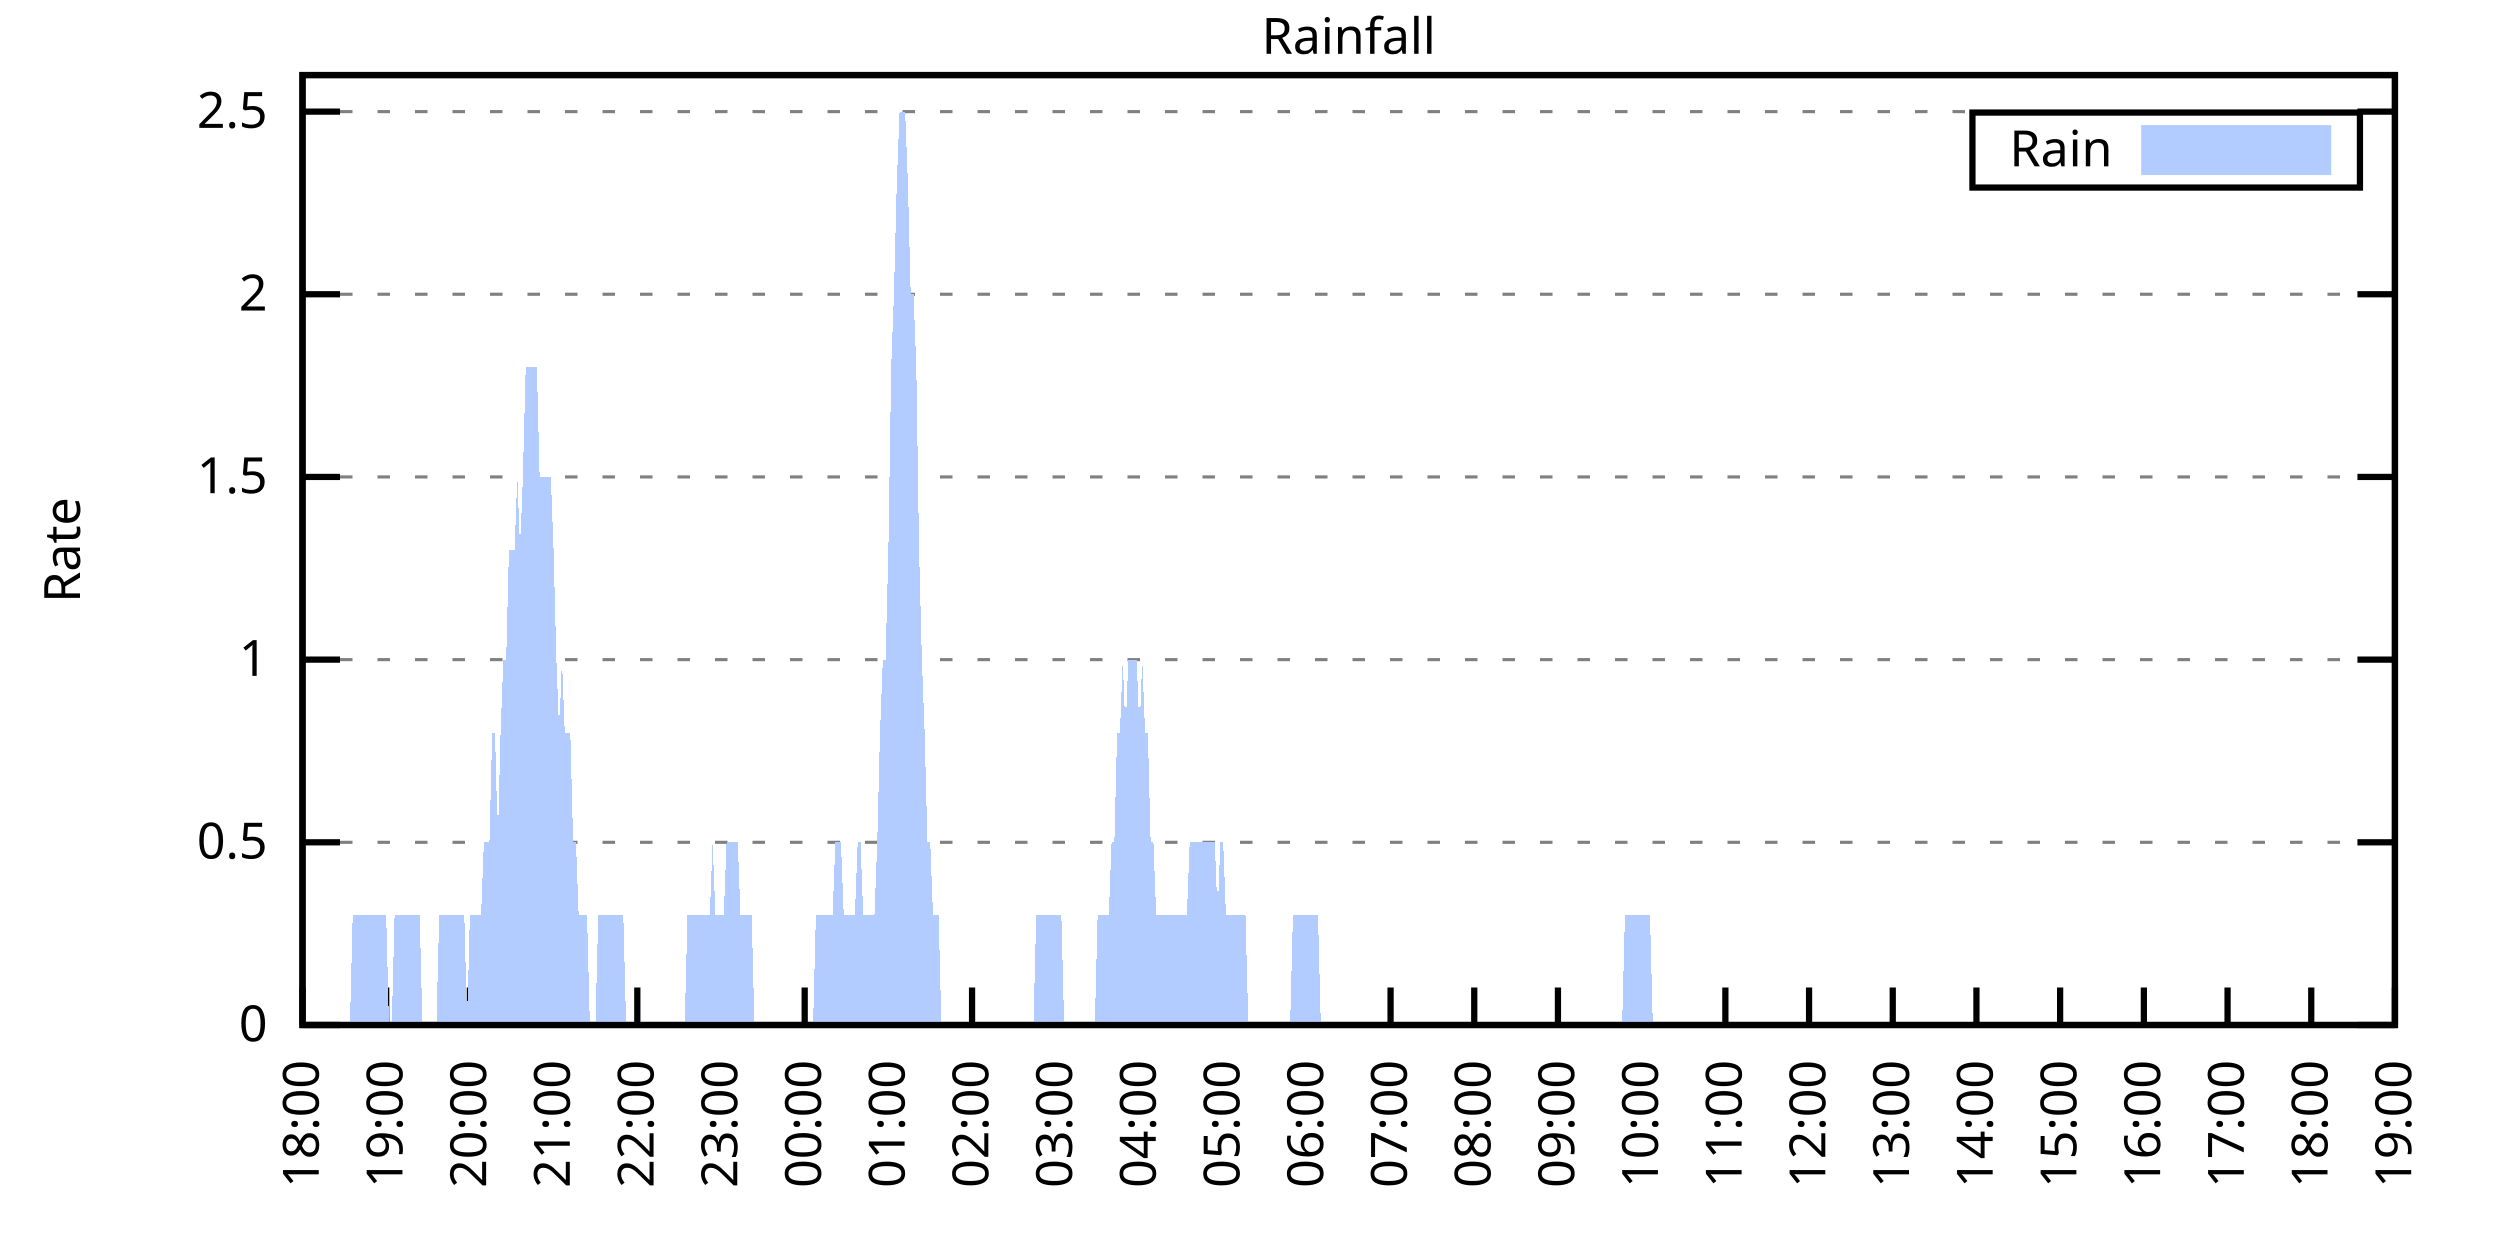
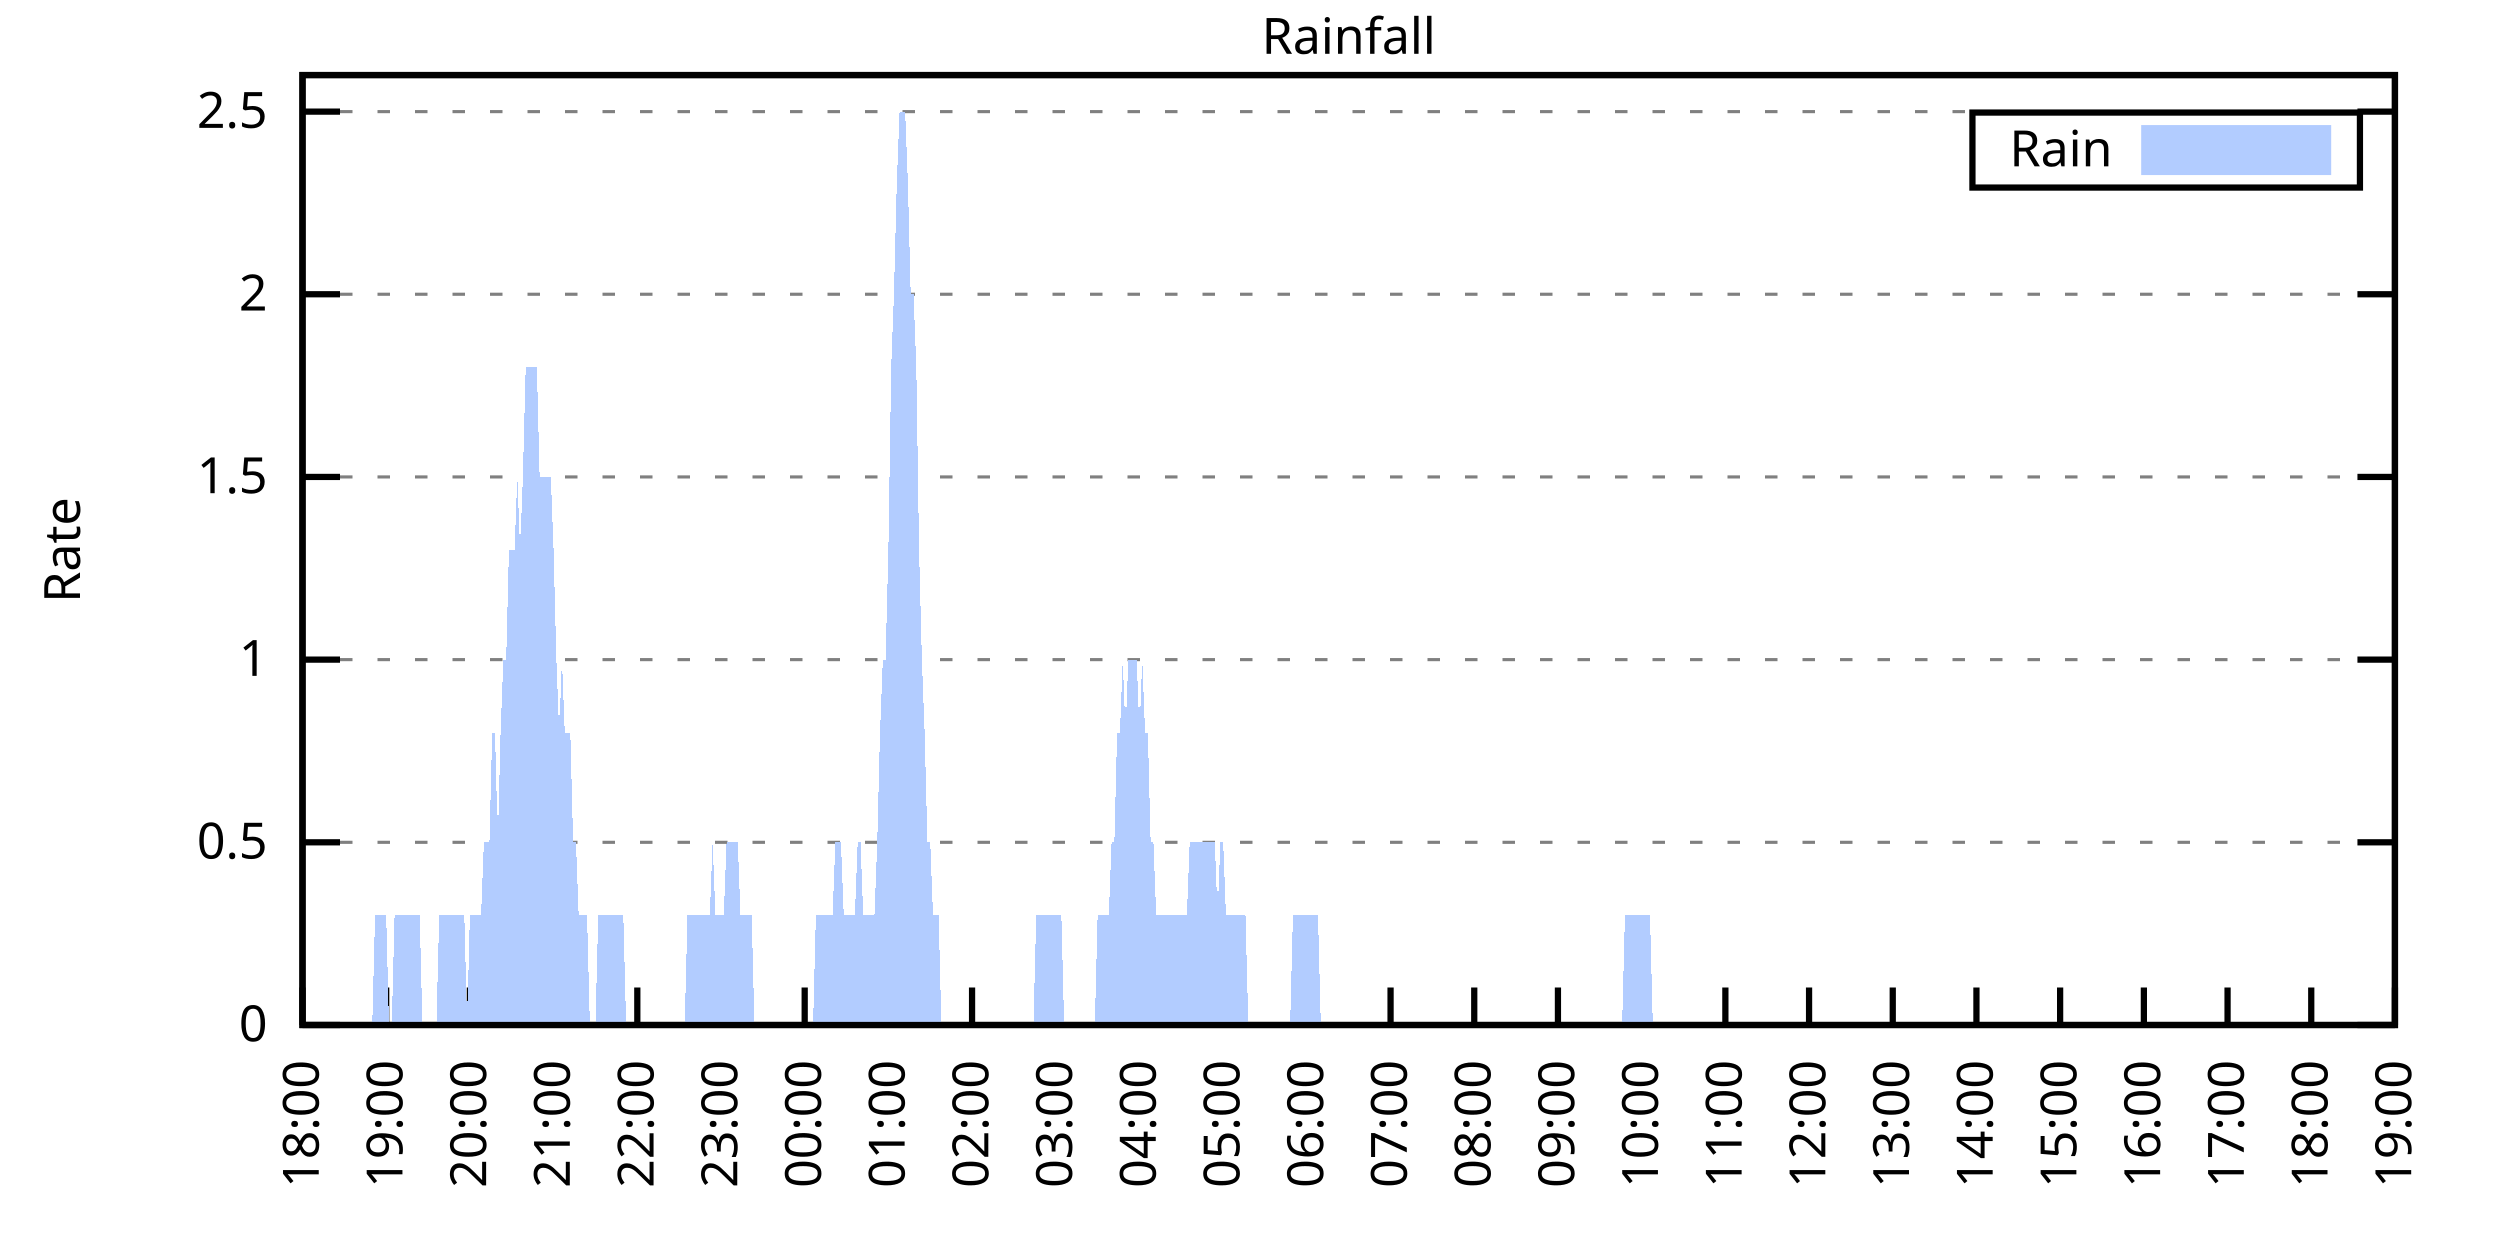
<svg xmlns="http://www.w3.org/2000/svg" xmlns:xlink="http://www.w3.org/1999/xlink" width="400" height="200" viewBox="0 0 400 200">
  <g id="gnuplot_canvas">
    <rect x="0" y="0" width="400" height="200" fill="none" />
    <defs>
      <circle id="gpDot" r="0.5" stroke-width="0.5" stroke="currentColor" />
      <path id="gpPt0" stroke-width="0.333" stroke="currentColor" d="M-1,0 h2 M0,-1 v2" />
      <path id="gpPt1" stroke-width="0.333" stroke="currentColor" d="M-1,-1 L1,1 M1,-1 L-1,1" />
      <path id="gpPt2" stroke-width="0.333" stroke="currentColor" d="M-1,0 L1,0 M0,-1 L0,1 M-1,-1 L1,1 M-1,1 L1,-1" />
      <rect id="gpPt3" stroke-width="0.333" stroke="currentColor" x="-1" y="-1" width="2" height="2" />
      <rect id="gpPt4" stroke-width="0.333" stroke="currentColor" fill="currentColor" x="-1" y="-1" width="2" height="2" />
      <circle id="gpPt5" stroke-width="0.333" stroke="currentColor" cx="0" cy="0" r="1" />
      <use xlink:href="#gpPt5" id="gpPt6" fill="currentColor" stroke="none" />
      <path id="gpPt7" stroke-width="0.333" stroke="currentColor" d="M0,-1.33 L-1.33,0.67 L1.33,0.67 z" />
      <use xlink:href="#gpPt7" id="gpPt8" fill="currentColor" stroke="none" />
      <use xlink:href="#gpPt7" id="gpPt9" stroke="currentColor" transform="rotate(180)" />
      <use xlink:href="#gpPt9" id="gpPt10" fill="currentColor" stroke="none" />
      <use xlink:href="#gpPt3" id="gpPt11" stroke="currentColor" transform="rotate(45)" />
      <use xlink:href="#gpPt11" id="gpPt12" fill="currentColor" stroke="none" />
      <path id="gpPt13" stroke-width="0.333" stroke="currentColor" d="M0,1.330 L1.265,0.411 L0.782,-1.067 L-0.782,-1.076 L-1.265,0.411 z" />
      <use xlink:href="#gpPt13" id="gpPt14" fill="currentColor" stroke="none" />
      <filter id="textbox" filterUnits="objectBoundingBox" x="0" y="0" height="1" width="1">
        <feFlood flood-color="white" flood-opacity="1" result="bgnd" />
        <feComposite in="SourceGraphic" in2="bgnd" operator="atop" />
      </filter>
      <filter id="greybox" filterUnits="objectBoundingBox" x="0" y="0" height="1" width="1">
        <feFlood flood-color="lightgrey" flood-opacity="1" result="grey" />
        <feComposite in="SourceGraphic" in2="grey" operator="atop" />
      </filter>
    </defs>
    <g fill="none" color="white" stroke="currentColor" stroke-width="1.00" stroke-linecap="butt" stroke-linejoin="miter">
</g>
    <g fill="none" color="black" stroke="currentColor" stroke-width="1.00" stroke-linecap="butt" stroke-linejoin="miter">
      <g stroke="none" shape-rendering="crispEdges">
        <polygon fill="rgb(255, 255, 255)" points="48.40,164.00 383.18,164.00 383.18,12.02 48.40,12.02 " />
      </g>
    </g>
    <g fill="none" color="black" stroke="currentColor" stroke-width="1.00" stroke-linecap="butt" stroke-linejoin="miter">
</g>
    <g fill="none" color="black" stroke="black" stroke-width="0.50" stroke-linecap="butt" stroke-linejoin="miter">
</g>
    <g fill="none" color="gray" stroke="currentColor" stroke-width="0.50" stroke-linecap="butt" stroke-linejoin="miter">
      <path stroke="gray" stroke-dasharray="2,4" class="gridline" d="M48.40,164.00 L383.19,164.00  " />
    </g>
    <g fill="none" color="gray" stroke="gray" stroke-width="1.00" stroke-linecap="butt" stroke-linejoin="miter">
</g>
    <g fill="none" color="black" stroke="currentColor" stroke-width="1.00" stroke-linecap="butt" stroke-linejoin="miter">
      <path stroke="black" d="M48.40,164.00 L54.40,164.00 M383.19,164.00 L377.19,164.00  " />
      <g transform="translate(42.80,166.60)" stroke="none" fill="black" font-family="Sans" font-size="8.00" text-anchor="end">
        <text>
          <tspan font-family="Sans"> 0</tspan>
        </text>
      </g>
    </g>
    <g fill="none" color="black" stroke="currentColor" stroke-width="1.00" stroke-linecap="butt" stroke-linejoin="miter">
</g>
    <g fill="none" color="black" stroke="black" stroke-width="0.50" stroke-linecap="butt" stroke-linejoin="miter">
</g>
    <g fill="none" color="gray" stroke="currentColor" stroke-width="0.50" stroke-linecap="butt" stroke-linejoin="miter">
      <path stroke="gray" stroke-dasharray="2,4" class="gridline" d="M48.40,134.77 L383.19,134.77  " />
    </g>
    <g fill="none" color="gray" stroke="gray" stroke-width="1.00" stroke-linecap="butt" stroke-linejoin="miter">
</g>
    <g fill="none" color="black" stroke="currentColor" stroke-width="1.00" stroke-linecap="butt" stroke-linejoin="miter">
      <path stroke="black" d="M48.40,134.77 L54.40,134.77 M383.19,134.77 L377.19,134.77  " />
      <g transform="translate(42.80,137.37)" stroke="none" fill="black" font-family="Sans" font-size="8.00" text-anchor="end">
        <text>
          <tspan font-family="Sans"> 0.5</tspan>
        </text>
      </g>
    </g>
    <g fill="none" color="black" stroke="currentColor" stroke-width="1.00" stroke-linecap="butt" stroke-linejoin="miter">
</g>
    <g fill="none" color="black" stroke="black" stroke-width="0.50" stroke-linecap="butt" stroke-linejoin="miter">
</g>
    <g fill="none" color="gray" stroke="currentColor" stroke-width="0.50" stroke-linecap="butt" stroke-linejoin="miter">
      <path stroke="gray" stroke-dasharray="2,4" class="gridline" d="M48.40,105.54 L383.19,105.54  " />
    </g>
    <g fill="none" color="gray" stroke="gray" stroke-width="1.00" stroke-linecap="butt" stroke-linejoin="miter">
</g>
    <g fill="none" color="black" stroke="currentColor" stroke-width="1.00" stroke-linecap="butt" stroke-linejoin="miter">
      <path stroke="black" d="M48.40,105.54 L54.40,105.54 M383.19,105.54 L377.19,105.54  " />
      <g transform="translate(42.80,108.14)" stroke="none" fill="black" font-family="Sans" font-size="8.00" text-anchor="end">
        <text>
          <tspan font-family="Sans"> 1</tspan>
        </text>
      </g>
    </g>
    <g fill="none" color="black" stroke="currentColor" stroke-width="1.00" stroke-linecap="butt" stroke-linejoin="miter">
</g>
    <g fill="none" color="black" stroke="black" stroke-width="0.50" stroke-linecap="butt" stroke-linejoin="miter">
</g>
    <g fill="none" color="gray" stroke="currentColor" stroke-width="0.50" stroke-linecap="butt" stroke-linejoin="miter">
      <path stroke="gray" stroke-dasharray="2,4" class="gridline" d="M48.40,76.31 L383.19,76.31  " />
    </g>
    <g fill="none" color="gray" stroke="gray" stroke-width="1.00" stroke-linecap="butt" stroke-linejoin="miter">
</g>
    <g fill="none" color="black" stroke="currentColor" stroke-width="1.00" stroke-linecap="butt" stroke-linejoin="miter">
      <path stroke="black" d="M48.40,76.31 L54.40,76.31 M383.19,76.31 L377.19,76.31  " />
      <g transform="translate(42.80,78.91)" stroke="none" fill="black" font-family="Sans" font-size="8.00" text-anchor="end">
        <text>
          <tspan font-family="Sans"> 1.5</tspan>
        </text>
      </g>
    </g>
    <g fill="none" color="black" stroke="currentColor" stroke-width="1.00" stroke-linecap="butt" stroke-linejoin="miter">
</g>
    <g fill="none" color="black" stroke="black" stroke-width="0.50" stroke-linecap="butt" stroke-linejoin="miter">
</g>
    <g fill="none" color="gray" stroke="currentColor" stroke-width="0.50" stroke-linecap="butt" stroke-linejoin="miter">
      <path stroke="gray" stroke-dasharray="2,4" class="gridline" d="M48.40,47.08 L383.19,47.08  " />
    </g>
    <g fill="none" color="gray" stroke="gray" stroke-width="1.00" stroke-linecap="butt" stroke-linejoin="miter">
</g>
    <g fill="none" color="black" stroke="currentColor" stroke-width="1.00" stroke-linecap="butt" stroke-linejoin="miter">
      <path stroke="black" d="M48.40,47.08 L54.40,47.08 M383.19,47.08 L377.19,47.08  " />
      <g transform="translate(42.80,49.68)" stroke="none" fill="black" font-family="Sans" font-size="8.00" text-anchor="end">
        <text>
          <tspan font-family="Sans"> 2</tspan>
        </text>
      </g>
    </g>
    <g fill="none" color="black" stroke="currentColor" stroke-width="1.00" stroke-linecap="butt" stroke-linejoin="miter">
</g>
    <g fill="none" color="black" stroke="black" stroke-width="0.50" stroke-linecap="butt" stroke-linejoin="miter">
</g>
    <g fill="none" color="gray" stroke="currentColor" stroke-width="0.50" stroke-linecap="butt" stroke-linejoin="miter">
      <path stroke="gray" stroke-dasharray="2,4" class="gridline" d="M48.40,17.86 L383.19,17.86  " />
    </g>
    <g fill="none" color="gray" stroke="gray" stroke-width="1.00" stroke-linecap="butt" stroke-linejoin="miter">
</g>
    <g fill="none" color="black" stroke="currentColor" stroke-width="1.00" stroke-linecap="butt" stroke-linejoin="miter">
      <path stroke="black" d="M48.40,17.86 L54.40,17.86 M383.19,17.86 L377.19,17.86  " />
      <g transform="translate(42.80,20.46)" stroke="none" fill="black" font-family="Sans" font-size="8.00" text-anchor="end">
        <text>
          <tspan font-family="Sans"> 2.5</tspan>
        </text>
      </g>
    </g>
    <g fill="none" color="black" stroke="currentColor" stroke-width="1.00" stroke-linecap="butt" stroke-linejoin="miter">
      <path stroke="black" d="M48.40,164.00 L48.40,158.00  " />
      <g transform="translate(51.00,169.60) rotate(270.00)" stroke="none" fill="black" font-family="Sans" font-size="8.00" text-anchor="end">
        <text>
          <tspan font-family="Sans">18:00</tspan>
        </text>
      </g>
    </g>
    <g fill="none" color="black" stroke="currentColor" stroke-width="1.00" stroke-linecap="butt" stroke-linejoin="miter">
      <path stroke="black" d="M61.79,164.00 L61.79,158.00  " />
      <g transform="translate(64.39,169.60) rotate(270.00)" stroke="none" fill="black" font-family="Sans" font-size="8.00" text-anchor="end">
        <text>
          <tspan font-family="Sans">19:00</tspan>
        </text>
      </g>
    </g>
    <g fill="none" color="black" stroke="currentColor" stroke-width="1.00" stroke-linecap="butt" stroke-linejoin="miter">
      <path stroke="black" d="M75.18,164.00 L75.18,158.00  " />
      <g transform="translate(77.78,169.60) rotate(270.00)" stroke="none" fill="black" font-family="Sans" font-size="8.00" text-anchor="end">
        <text>
          <tspan font-family="Sans">20:00</tspan>
        </text>
      </g>
    </g>
    <g fill="none" color="black" stroke="currentColor" stroke-width="1.00" stroke-linecap="butt" stroke-linejoin="miter">
      <path stroke="black" d="M88.57,164.00 L88.57,158.00  " />
      <g transform="translate(91.17,169.60) rotate(270.00)" stroke="none" fill="black" font-family="Sans" font-size="8.00" text-anchor="end">
        <text>
          <tspan font-family="Sans">21:00</tspan>
        </text>
      </g>
    </g>
    <g fill="none" color="black" stroke="currentColor" stroke-width="1.00" stroke-linecap="butt" stroke-linejoin="miter">
      <path stroke="black" d="M101.97,164.00 L101.97,158.00  " />
      <g transform="translate(104.57,169.60) rotate(270.00)" stroke="none" fill="black" font-family="Sans" font-size="8.00" text-anchor="end">
        <text>
          <tspan font-family="Sans">22:00</tspan>
        </text>
      </g>
    </g>
    <g fill="none" color="black" stroke="currentColor" stroke-width="1.00" stroke-linecap="butt" stroke-linejoin="miter">
      <path stroke="black" d="M115.36,164.00 L115.36,158.00  " />
      <g transform="translate(117.96,169.60) rotate(270.00)" stroke="none" fill="black" font-family="Sans" font-size="8.00" text-anchor="end">
        <text>
          <tspan font-family="Sans">23:00</tspan>
        </text>
      </g>
    </g>
    <g fill="none" color="black" stroke="currentColor" stroke-width="1.00" stroke-linecap="butt" stroke-linejoin="miter">
      <path stroke="black" d="M128.75,164.00 L128.75,158.00  " />
      <g transform="translate(131.35,169.60) rotate(270.00)" stroke="none" fill="black" font-family="Sans" font-size="8.00" text-anchor="end">
        <text>
          <tspan font-family="Sans">00:00</tspan>
        </text>
      </g>
    </g>
    <g fill="none" color="black" stroke="currentColor" stroke-width="1.00" stroke-linecap="butt" stroke-linejoin="miter">
      <path stroke="black" d="M142.14,164.00 L142.14,158.00  " />
      <g transform="translate(144.74,169.60) rotate(270.00)" stroke="none" fill="black" font-family="Sans" font-size="8.00" text-anchor="end">
        <text>
          <tspan font-family="Sans">01:00</tspan>
        </text>
      </g>
    </g>
    <g fill="none" color="black" stroke="currentColor" stroke-width="1.00" stroke-linecap="butt" stroke-linejoin="miter">
      <path stroke="black" d="M155.53,164.00 L155.53,158.00  " />
      <g transform="translate(158.13,169.60) rotate(270.00)" stroke="none" fill="black" font-family="Sans" font-size="8.00" text-anchor="end">
        <text>
          <tspan font-family="Sans">02:00</tspan>
        </text>
      </g>
    </g>
    <g fill="none" color="black" stroke="currentColor" stroke-width="1.00" stroke-linecap="butt" stroke-linejoin="miter">
      <path stroke="black" d="M168.92,164.00 L168.92,158.00  " />
      <g transform="translate(171.52,169.60) rotate(270.00)" stroke="none" fill="black" font-family="Sans" font-size="8.00" text-anchor="end">
        <text>
          <tspan font-family="Sans">03:00</tspan>
        </text>
      </g>
    </g>
    <g fill="none" color="black" stroke="currentColor" stroke-width="1.00" stroke-linecap="butt" stroke-linejoin="miter">
      <path stroke="black" d="M182.32,164.00 L182.32,158.00  " />
      <g transform="translate(184.92,169.60) rotate(270.00)" stroke="none" fill="black" font-family="Sans" font-size="8.00" text-anchor="end">
        <text>
          <tspan font-family="Sans">04:00</tspan>
        </text>
      </g>
    </g>
    <g fill="none" color="black" stroke="currentColor" stroke-width="1.00" stroke-linecap="butt" stroke-linejoin="miter">
      <path stroke="black" d="M195.71,164.00 L195.71,158.00  " />
      <g transform="translate(198.31,169.60) rotate(270.00)" stroke="none" fill="black" font-family="Sans" font-size="8.00" text-anchor="end">
        <text>
          <tspan font-family="Sans">05:00</tspan>
        </text>
      </g>
    </g>
    <g fill="none" color="black" stroke="currentColor" stroke-width="1.00" stroke-linecap="butt" stroke-linejoin="miter">
      <path stroke="black" d="M209.10,164.00 L209.10,158.00  " />
      <g transform="translate(211.70,169.60) rotate(270.00)" stroke="none" fill="black" font-family="Sans" font-size="8.00" text-anchor="end">
        <text>
          <tspan font-family="Sans">06:00</tspan>
        </text>
      </g>
    </g>
    <g fill="none" color="black" stroke="currentColor" stroke-width="1.00" stroke-linecap="butt" stroke-linejoin="miter">
      <path stroke="black" d="M222.49,164.00 L222.49,158.00  " />
      <g transform="translate(225.09,169.60) rotate(270.00)" stroke="none" fill="black" font-family="Sans" font-size="8.00" text-anchor="end">
        <text>
          <tspan font-family="Sans">07:00</tspan>
        </text>
      </g>
    </g>
    <g fill="none" color="black" stroke="currentColor" stroke-width="1.00" stroke-linecap="butt" stroke-linejoin="miter">
      <path stroke="black" d="M235.88,164.00 L235.88,158.00  " />
      <g transform="translate(238.48,169.60) rotate(270.00)" stroke="none" fill="black" font-family="Sans" font-size="8.00" text-anchor="end">
        <text>
          <tspan font-family="Sans">08:00</tspan>
        </text>
      </g>
    </g>
    <g fill="none" color="black" stroke="currentColor" stroke-width="1.00" stroke-linecap="butt" stroke-linejoin="miter">
      <path stroke="black" d="M249.27,164.00 L249.27,158.00  " />
      <g transform="translate(251.87,169.60) rotate(270.00)" stroke="none" fill="black" font-family="Sans" font-size="8.00" text-anchor="end">
        <text>
          <tspan font-family="Sans">09:00</tspan>
        </text>
      </g>
    </g>
    <g fill="none" color="black" stroke="currentColor" stroke-width="1.00" stroke-linecap="butt" stroke-linejoin="miter">
      <path stroke="black" d="M262.67,164.00 L262.67,158.00  " />
      <g transform="translate(265.27,169.60) rotate(270.00)" stroke="none" fill="black" font-family="Sans" font-size="8.00" text-anchor="end">
        <text>
          <tspan font-family="Sans">10:00</tspan>
        </text>
      </g>
    </g>
    <g fill="none" color="black" stroke="currentColor" stroke-width="1.00" stroke-linecap="butt" stroke-linejoin="miter">
      <path stroke="black" d="M276.06,164.00 L276.06,158.00  " />
      <g transform="translate(278.66,169.60) rotate(270.00)" stroke="none" fill="black" font-family="Sans" font-size="8.00" text-anchor="end">
        <text>
          <tspan font-family="Sans">11:00</tspan>
        </text>
      </g>
    </g>
    <g fill="none" color="black" stroke="currentColor" stroke-width="1.00" stroke-linecap="butt" stroke-linejoin="miter">
      <path stroke="black" d="M289.45,164.00 L289.45,158.00  " />
      <g transform="translate(292.05,169.60) rotate(270.00)" stroke="none" fill="black" font-family="Sans" font-size="8.00" text-anchor="end">
        <text>
          <tspan font-family="Sans">12:00</tspan>
        </text>
      </g>
    </g>
    <g fill="none" color="black" stroke="currentColor" stroke-width="1.00" stroke-linecap="butt" stroke-linejoin="miter">
      <path stroke="black" d="M302.84,164.00 L302.84,158.00  " />
      <g transform="translate(305.44,169.60) rotate(270.00)" stroke="none" fill="black" font-family="Sans" font-size="8.00" text-anchor="end">
        <text>
          <tspan font-family="Sans">13:00</tspan>
        </text>
      </g>
    </g>
    <g fill="none" color="black" stroke="currentColor" stroke-width="1.00" stroke-linecap="butt" stroke-linejoin="miter">
      <path stroke="black" d="M316.23,164.00 L316.23,158.00  " />
      <g transform="translate(318.83,169.60) rotate(270.00)" stroke="none" fill="black" font-family="Sans" font-size="8.00" text-anchor="end">
        <text>
          <tspan font-family="Sans">14:00</tspan>
        </text>
      </g>
    </g>
    <g fill="none" color="black" stroke="currentColor" stroke-width="1.00" stroke-linecap="butt" stroke-linejoin="miter">
      <path stroke="black" d="M329.62,164.00 L329.62,158.00  " />
      <g transform="translate(332.22,169.60) rotate(270.00)" stroke="none" fill="black" font-family="Sans" font-size="8.00" text-anchor="end">
        <text>
          <tspan font-family="Sans">15:00</tspan>
        </text>
      </g>
    </g>
    <g fill="none" color="black" stroke="currentColor" stroke-width="1.00" stroke-linecap="butt" stroke-linejoin="miter">
      <path stroke="black" d="M343.02,164.00 L343.02,158.00  " />
      <g transform="translate(345.62,169.60) rotate(270.00)" stroke="none" fill="black" font-family="Sans" font-size="8.00" text-anchor="end">
        <text>
          <tspan font-family="Sans">16:00</tspan>
        </text>
      </g>
    </g>
    <g fill="none" color="black" stroke="currentColor" stroke-width="1.00" stroke-linecap="butt" stroke-linejoin="miter">
      <path stroke="black" d="M356.41,164.00 L356.41,158.00  " />
      <g transform="translate(359.01,169.60) rotate(270.00)" stroke="none" fill="black" font-family="Sans" font-size="8.00" text-anchor="end">
        <text>
          <tspan font-family="Sans">17:00</tspan>
        </text>
      </g>
    </g>
    <g fill="none" color="black" stroke="currentColor" stroke-width="1.00" stroke-linecap="butt" stroke-linejoin="miter">
      <path stroke="black" d="M369.80,164.00 L369.80,158.00  " />
      <g transform="translate(372.40,169.60) rotate(270.00)" stroke="none" fill="black" font-family="Sans" font-size="8.00" text-anchor="end">
        <text>
          <tspan font-family="Sans">18:00</tspan>
        </text>
      </g>
    </g>
    <g fill="none" color="black" stroke="currentColor" stroke-width="1.00" stroke-linecap="butt" stroke-linejoin="miter">
      <path stroke="black" d="M383.19,164.00 L383.19,158.00  " />
      <g transform="translate(385.79,169.60) rotate(270.00)" stroke="none" fill="black" font-family="Sans" font-size="8.00" text-anchor="end">
        <text>
          <tspan font-family="Sans">19:00</tspan>
        </text>
      </g>
    </g>
    <g fill="none" color="black" stroke="currentColor" stroke-width="1.00" stroke-linecap="butt" stroke-linejoin="miter">
</g>
    <g fill="none" color="black" stroke="currentColor" stroke-width="1.00" stroke-linecap="butt" stroke-linejoin="miter">
      <path stroke="black" d="M48.40,12.01 L48.40,164.00 L383.19,164.00 L383.19,12.01 L48.40,12.01 Z  " />
    </g>
    <g fill="none" color="black" stroke="currentColor" stroke-width="1.00" stroke-linecap="butt" stroke-linejoin="miter">
</g>
    <g fill="none" color="black" stroke="currentColor" stroke-width="1.00" stroke-linecap="butt" stroke-linejoin="miter">
      <path stroke="black" d="M315.59,30.01 L315.59,18.01 L377.59,18.01 L377.59,30.01 L315.59,30.01 Z  " />
    </g>
    <g id="Rainfall_plot_1">
      <g fill="none" color="white" stroke="black" stroke-width="2.00" stroke-linecap="butt" stroke-linejoin="miter">
</g>
      <g fill="none" color="black" stroke="currentColor" stroke-width="2.00" stroke-linecap="butt" stroke-linejoin="miter">
        <g transform="translate(337.99,26.61)" stroke="none" fill="black" font-family="Sans" font-size="8.00" text-anchor="end">
          <text>
            <tspan font-family="Sans">Rain</tspan>
          </text>
        </g>
      </g>
      <g fill="none" color="black" stroke="currentColor" stroke-width="2.00" stroke-linecap="butt" stroke-linejoin="miter">
        <g stroke="none" shape-rendering="crispEdges">
          <polygon fill="rgb(178, 204, 255)" points="343.59,27.01 371.99,27.01 371.99,21.01 343.59,21.01 " />
        </g>
        <path stroke="rgb(178, 204, 255)" d="M343.59,27.01 L371.99,27.01 L371.99,21.01 L343.59,21.01 L343.59,27.01 Z  " />
      </g>
      <g fill="none" color="black" stroke="currentColor" stroke-width="2.00" stroke-linecap="butt" stroke-linejoin="miter">
        <g stroke="none" shape-rendering="crispEdges">
-           <polygon fill="rgb(178, 204, 255)" points="51.97,164.00 52.42,164.00 52.86,164.00 53.31,164.00 53.76,164.00 54.20,164.00 54.65,164.00 55.10,164.00 55.54,164.00 55.99,164.00 56.43,146.46 56.88,146.46 57.33,146.46 57.77,146.46 58.22,146.46 58.67,146.46 59.11,146.46 59.56,146.46 60.01,146.46 60.45,146.46 60.90,146.46 61.35,146.46 61.79,146.46 62.24,164.00 62.68,164.00 63.13,146.46 63.58,146.46 64.02,146.46 64.47,146.46 64.92,146.46 65.36,146.46 65.81,146.46 66.26,146.46 66.70,146.46 67.15,146.46 67.59,164.00 68.04,164.00 68.49,164.00 68.93,164.00 69.38,164.00 69.83,164.00 70.27,146.46 70.72,146.46 71.17,146.46 71.61,146.46 72.06,146.46 72.50,146.46 72.95,146.46 73.40,146.46 73.84,146.46 74.29,146.46 74.74,164.00 75.18,146.46 75.63,146.46 76.08,146.46 76.52,146.46 76.97,146.46 77.42,134.77 77.86,134.77 78.31,134.77 78.75,117.23 79.20,117.23 79.65,134.77 80.09,117.23 80.54,105.54 80.99,105.54 81.43,88.00 81.88,88.00 82.33,88.00 82.77,76.31 83.22,88.00 83.66,76.31 84.11,58.78 84.56,58.78 85.00,58.78 85.45,58.78 85.90,58.78 86.34,76.31 86.79,76.31 87.24,76.31 87.68,76.31 88.13,76.31 88.57,88.00 89.02,105.54 89.47,117.23 89.91,105.54 90.36,117.23 90.81,117.23 91.25,117.23 91.70,134.77 92.15,134.77 92.59,146.46 93.04,146.46 93.49,146.46 93.93,146.46 94.38,164.00 94.82,164.00 95.27,164.00 95.72,146.46 96.16,146.46 96.61,146.46 97.06,146.46 97.50,146.46 97.95,146.46 98.40,146.46 98.84,146.46 99.29,146.46 99.73,146.46 100.18,164.00 100.63,164.00 101.07,164.00 101.52,164.00 101.97,164.00 102.41,164.00 102.86,164.00 103.31,164.00 103.75,164.00 104.20,164.00 104.64,164.00 105.09,164.00 105.54,164.00 105.98,164.00 106.43,164.00 106.88,164.00 107.32,164.00 107.77,164.00 108.22,164.00 108.66,164.00 109.11,164.00 109.55,164.00 110.00,146.46 110.45,146.46 110.89,146.46 111.34,146.46 111.79,146.46 112.23,146.46 112.68,146.46 113.13,146.46 113.57,146.46 114.02,134.77 114.47,146.46 114.91,146.46 115.36,146.46 115.80,146.46 116.25,134.77 116.70,134.77 117.14,134.77 117.59,134.77 118.04,134.77 118.48,146.46 118.93,146.46 119.38,146.46 119.82,146.46 120.27,146.46 120.71,164.00 121.16,164.00 121.61,164.00 122.05,164.00 122.50,164.00 122.95,164.00 123.39,164.00 123.84,164.00 124.29,164.00 124.73,164.00 125.18,164.00 125.62,164.00 126.07,164.00 126.52,164.00 126.96,164.00 127.41,164.00 127.86,164.00 128.30,164.00 128.75,164.00 129.20,164.00 129.64,164.00 130.09,164.00 130.54,146.46 130.98,146.46 131.43,146.46 131.87,146.46 132.32,146.46 132.77,146.46 133.21,146.46 133.66,134.77 134.11,134.77 134.55,134.77 135.00,146.46 135.45,146.46 135.89,146.46 136.34,146.46 136.78,146.46 137.23,134.77 137.68,134.77 138.12,146.46 138.57,146.46 139.02,146.46 139.46,146.46 139.91,146.46 140.36,134.77 140.80,117.23 141.25,105.54 141.69,105.54 142.14,88.00 142.59,58.78 143.03,47.08 143.48,29.55 143.93,17.86 144.37,17.86 144.82,17.86 145.27,29.55 145.71,47.08 146.16,47.08 146.61,58.78 147.05,88.00 147.50,105.54 147.94,117.23 148.39,134.77 148.84,134.77 149.28,146.46 149.73,146.46 150.18,146.46 150.62,164.00 151.07,164.00 151.52,164.00 151.96,164.00 152.41,164.00 152.85,164.00 153.30,164.00 153.75,164.00 154.19,164.00 154.64,164.00 155.09,164.00 155.53,164.00 155.98,164.00 156.43,164.00 156.87,164.00 157.32,164.00 157.76,164.00 158.21,164.00 158.66,164.00 159.10,164.00 159.55,164.00 160.00,164.00 160.44,164.00 160.89,164.00 161.34,164.00 161.78,164.00 162.23,164.00 162.67,164.00 163.12,164.00 163.57,164.00 164.01,164.00 164.46,164.00 164.91,164.00 165.35,164.00 165.80,146.46 166.25,146.46 166.69,146.46 167.14,146.46 167.59,146.46 168.03,146.46 168.48,146.46 168.92,146.46 169.37,146.46 169.82,146.46 170.26,164.00 170.71,164.00 171.16,164.00 171.60,164.00 172.05,164.00 172.50,164.00 172.94,164.00 173.39,164.00 173.83,164.00 174.28,164.00 174.73,164.00 175.17,164.00 175.62,146.46 176.07,146.46 176.51,146.46 176.96,146.46 177.41,146.46 177.85,134.77 178.30,134.77 178.74,117.23 179.19,117.23 179.64,105.54 180.08,117.23 180.53,105.54 180.98,105.54 181.42,105.54 181.87,105.54 182.32,117.23 182.76,105.54 183.21,117.23 183.66,117.23 184.10,134.77 184.55,134.77 184.99,146.46 185.44,146.46 185.89,146.46 186.33,146.46 186.78,146.46 187.23,146.46 187.67,146.46 188.12,146.46 188.57,146.46 189.01,146.46 189.46,146.46 189.90,146.46 190.35,134.77 190.80,134.77 191.24,134.77 191.69,134.77 192.14,134.77 192.58,134.77 193.03,134.77 193.48,134.77 193.92,134.77 194.37,134.77 194.81,146.46 195.26,134.77 195.71,134.77 196.15,146.46 196.60,146.46 197.05,146.46 197.49,146.46 197.94,146.46 198.39,146.46 198.83,146.46 199.28,146.46 199.73,164.00 200.17,164.00 200.62,164.00 201.06,164.00 201.51,164.00 201.96,164.00 202.40,164.00 202.85,164.00 203.30,164.00 203.74,164.00 204.19,164.00 204.64,164.00 205.08,164.00 205.53,164.00 205.97,164.00 206.42,164.00 206.87,146.46 207.31,146.46 207.76,146.46 208.21,146.46 208.65,146.46 209.10,146.46 209.55,146.46 209.99,146.46 210.44,146.46 210.88,146.46 211.33,164.00 211.78,164.00 212.22,164.00 212.67,164.00 213.12,164.00 213.56,164.00 214.01,164.00 214.46,164.00 214.90,164.00 215.35,164.00 215.80,164.00 216.24,164.00 216.69,164.00 217.13,164.00 217.58,164.00 218.03,164.00 218.47,164.00 218.92,164.00 219.37,164.00 219.81,164.00 220.26,164.00 220.71,164.00 221.15,164.00 221.60,164.00 222.04,164.00 222.49,164.00 222.94,164.00 223.38,164.00 223.83,164.00 224.28,164.00 224.72,164.00 225.17,164.00 225.62,164.00 226.06,164.00 226.51,164.00 226.95,164.00 227.40,164.00 227.85,164.00 228.29,164.00 228.74,164.00 229.19,164.00 229.63,164.00 230.08,164.00 230.53,164.00 230.97,164.00 231.42,164.00 231.86,164.00 232.31,164.00 232.76,164.00 233.20,164.00 233.65,164.00 234.10,164.00 234.54,164.00 234.99,164.00 235.44,164.00 235.88,164.00 236.33,164.00 236.78,164.00 237.22,164.00 237.67,164.00 238.11,164.00 238.56,164.00 239.01,164.00 239.45,164.00 239.90,164.00 240.35,164.00 240.79,164.00 241.24,164.00 241.69,164.00 242.13,164.00 242.58,164.00 243.02,164.00 243.47,164.00 243.92,164.00 244.36,164.00 244.81,164.00 245.26,164.00 245.70,164.00 246.15,164.00 246.60,164.00 247.04,164.00 247.49,164.00 247.93,164.00 248.38,164.00 248.83,164.00 249.27,164.00 249.72,164.00 250.17,164.00 250.61,164.00 251.06,164.00 251.51,164.00 251.95,164.00 252.40,164.00 252.85,164.00 253.29,164.00 253.74,164.00 254.18,164.00 254.63,164.00 255.08,164.00 255.52,164.00 255.97,164.00 256.42,164.00 256.86,164.00 257.31,164.00 257.76,164.00 258.20,164.00 258.65,164.00 259.09,164.00 259.54,164.00 259.99,146.46 260.43,146.46 260.88,146.46 261.33,146.46 261.77,146.46 262.22,146.46 262.67,146.46 263.11,146.46 263.56,146.46 264.00,146.46 264.45,164.00 264.90,164.00 265.34,164.00 265.79,164.00 266.24,164.00 266.68,164.00 267.13,164.00 267.58,164.00 268.02,164.00 268.47,164.00 268.92,164.00 269.36,164.00 269.81,164.00 270.25,164.00 270.70,164.00 271.15,164.00 271.59,164.00 272.04,164.00 272.49,164.00 272.93,164.00 273.38,164.00 273.83,164.00 274.27,164.00 274.72,164.00 275.16,164.00 275.61,164.00 276.06,164.00 276.50,164.00 276.95,164.00 277.40,164.00 277.84,164.00 278.29,164.00 278.74,164.00 279.18,164.00 279.63,164.00 280.07,164.00 280.52,164.00 280.97,164.00 281.41,164.00 281.86,164.00 282.31,164.00 282.75,164.00 283.20,164.00 283.65,164.00 284.09,164.00 284.54,164.00 284.98,164.00 285.43,164.00 285.88,164.00 286.32,164.00 286.77,164.00 287.22,164.00 287.66,164.00 288.11,164.00 288.56,164.00 289.00,164.00 289.45,164.00 289.90,164.00 290.34,164.00 290.79,164.00 291.23,164.00 291.68,164.00 292.13,164.00 292.57,164.00 293.02,164.00 293.47,164.00 293.91,164.00 294.36,164.00 294.81,164.00 295.25,164.00 295.70,164.00 296.14,164.00 296.59,164.00 297.04,164.00 297.48,164.00 297.93,164.00 298.38,164.00 298.82,164.00 299.27,164.00 299.72,164.00 300.16,164.00 300.61,164.00 301.05,164.00 301.50,164.00 301.95,164.00 302.39,164.00 302.84,164.00 303.29,164.00 303.73,164.00 304.18,164.00 304.63,164.00 305.07,164.00 305.52,164.00 305.97,164.00 306.41,164.00 306.86,164.00 307.30,164.00 307.75,164.00 308.20,164.00 308.64,164.00 309.09,164.00 309.54,164.00 309.98,164.00 310.43,164.00 310.88,164.00 311.32,164.00 311.77,164.00 312.21,164.00 312.66,164.00 313.11,164.00 313.55,164.00 314.00,164.00 314.45,164.00 314.89,164.00 315.34,164.00 315.79,164.00 316.23,164.00 316.68,164.00 317.12,164.00 317.57,164.00 318.02,164.00 318.46,164.00 318.91,164.00 319.36,164.00 319.80,164.00 320.25,164.00 320.70,164.00 321.14,164.00 321.59,164.00 322.04,164.00 322.48,164.00 322.93,164.00 323.37,164.00 323.82,164.00 324.27,164.00 324.71,164.00 325.16,164.00 325.61,164.00 326.05,164.00 326.50,164.00 326.95,164.00 327.39,164.00 327.84,164.00 328.28,164.00 328.73,164.00 329.18,164.00 329.62,164.00 330.07,164.00 330.52,164.00 330.96,164.00 331.41,164.00 331.86,164.00 332.30,164.00 332.75,164.00 333.19,164.00 333.64,164.00 334.09,164.00 334.53,164.00 334.98,164.00 335.43,164.00 335.87,164.00 336.32,164.00 336.77,164.00 337.21,164.00 337.66,164.00 338.10,164.00 338.55,164.00 339.00,164.00 339.44,164.00 339.89,164.00 340.34,164.00 340.78,164.00 341.23,164.00 341.68,164.00 342.12,164.00 342.57,164.00 343.02,164.00 343.46,164.00 343.91,164.00 344.35,164.00 344.80,164.00 345.25,164.00 345.69,164.00 346.14,164.00 346.59,164.00 347.03,164.00 347.48,164.00 347.93,164.00 348.37,164.00 348.82,164.00 349.26,164.00 349.71,164.00 350.16,164.00 350.60,164.00 351.05,164.00 351.50,164.00 351.94,164.00 352.39,164.00 352.84,164.00 353.28,164.00 353.73,164.00 354.17,164.00 354.62,164.00 355.07,164.00 355.51,164.00 355.96,164.00 356.41,164.00 356.85,164.00 357.30,164.00 357.75,164.00 358.19,164.00 358.64,164.00 359.09,164.00 359.53,164.00 359.98,164.00 360.42,164.00 360.87,164.00 361.32,164.00 361.76,164.00 362.21,164.00 362.66,164.00 363.10,164.00 363.55,164.00 364.00,164.00 364.44,164.00 364.89,164.00 365.33,164.00 365.78,164.00 366.23,164.00 366.67,164.00 367.12,164.00 367.57,164.00 368.01,164.00 368.46,164.00 368.91,164.00 369.35,164.00 369.80,164.00 370.24,164.00 370.69,164.00 371.14,164.00 371.58,164.00 372.03,164.00 372.48,164.00 372.92,164.00 372.92,164.00 51.97,164.00 " />
+           <polygon fill="rgb(178, 204, 255)" points="55.54,164.00 55.99,164.00 56.43,164.00 56.88,164.00 57.33,164.00 57.77,164.00 58.22,164.00 58.67,164.00 59.11,164.00 59.56,164.00 60.01,146.46 60.45,146.46 60.90,146.46 61.35,146.46 61.79,146.46 62.24,164.00 62.68,164.00 63.13,146.46 63.58,146.46 64.02,146.46 64.47,146.46 64.92,146.46 65.36,146.46 65.81,146.46 66.26,146.46 66.70,146.46 67.15,146.46 67.59,164.00 68.04,164.00 68.49,164.00 68.93,164.00 69.38,164.00 69.83,164.00 70.27,146.46 70.72,146.46 71.17,146.46 71.61,146.46 72.06,146.46 72.50,146.46 72.95,146.46 73.40,146.46 73.84,146.46 74.29,146.46 74.74,164.00 75.18,146.46 75.63,146.46 76.08,146.46 76.52,146.46 76.97,146.46 77.42,134.77 77.86,134.77 78.31,134.77 78.75,117.23 79.20,117.23 79.65,134.77 80.09,117.23 80.54,105.54 80.99,105.54 81.43,88.00 81.88,88.00 82.33,88.00 82.77,76.31 83.22,88.00 83.66,76.31 84.11,58.78 84.56,58.78 85.00,58.78 85.45,58.78 85.90,58.78 86.34,76.31 86.79,76.31 87.24,76.31 87.68,76.31 88.13,76.31 88.57,88.00 89.02,105.54 89.47,117.23 89.91,105.54 90.36,117.23 90.81,117.23 91.25,117.23 91.70,134.77 92.15,134.77 92.59,146.46 93.04,146.46 93.49,146.46 93.93,146.46 94.38,164.00 94.82,164.00 95.27,164.00 95.72,146.46 96.16,146.46 96.61,146.46 97.06,146.46 97.50,146.46 97.95,146.46 98.40,146.46 98.84,146.46 99.29,146.46 99.73,146.46 100.18,164.00 100.63,164.00 101.07,164.00 101.52,164.00 101.97,164.00 102.41,164.00 102.86,164.00 103.31,164.00 103.75,164.00 104.20,164.00 104.64,164.00 105.09,164.00 105.54,164.00 105.98,164.00 106.43,164.00 106.88,164.00 107.32,164.00 107.77,164.00 108.22,164.00 108.66,164.00 109.11,164.00 109.55,164.00 110.00,146.46 110.45,146.46 110.89,146.46 111.34,146.46 111.79,146.46 112.23,146.46 112.68,146.46 113.13,146.46 113.57,146.46 114.02,134.77 114.47,146.46 114.91,146.46 115.36,146.46 115.80,146.46 116.25,134.77 116.70,134.77 117.14,134.77 117.59,134.77 118.04,134.77 118.48,146.46 118.93,146.46 119.38,146.46 119.82,146.46 120.27,146.46 120.71,164.00 121.16,164.00 121.61,164.00 122.05,164.00 122.50,164.00 122.95,164.00 123.39,164.00 123.84,164.00 124.29,164.00 124.73,164.00 125.18,164.00 125.62,164.00 126.07,164.00 126.52,164.00 126.96,164.00 127.41,164.00 127.86,164.00 128.30,164.00 128.75,164.00 129.20,164.00 129.64,164.00 130.09,164.00 130.54,146.46 130.98,146.46 131.43,146.46 131.87,146.46 132.32,146.46 132.77,146.46 133.21,146.46 133.66,134.77 134.11,134.77 134.55,134.77 135.00,146.46 135.45,146.46 135.89,146.46 136.34,146.46 136.78,146.46 137.23,134.77 137.68,134.77 138.12,146.46 138.57,146.46 139.02,146.46 139.46,146.46 139.91,146.46 140.36,134.77 140.80,117.23 141.25,105.54 141.69,105.54 142.14,88.00 142.59,58.78 143.03,47.08 143.48,29.55 143.93,17.86 144.37,17.86 144.82,17.86 145.27,29.55 145.71,47.08 146.16,47.08 146.61,58.78 147.05,88.00 147.50,105.54 147.94,117.23 148.39,134.77 148.84,134.77 149.28,146.46 149.73,146.46 150.18,146.46 150.62,164.00 151.07,164.00 151.52,164.00 151.96,164.00 152.41,164.00 152.85,164.00 153.30,164.00 153.75,164.00 154.19,164.00 154.64,164.00 155.09,164.00 155.53,164.00 155.98,164.00 156.43,164.00 156.87,164.00 157.32,164.00 157.76,164.00 158.21,164.00 158.66,164.00 159.10,164.00 159.55,164.00 160.00,164.00 160.44,164.00 160.89,164.00 161.34,164.00 161.78,164.00 162.23,164.00 162.67,164.00 163.12,164.00 163.57,164.00 164.01,164.00 164.46,164.00 164.91,164.00 165.35,164.00 165.80,146.46 166.25,146.46 166.69,146.46 167.14,146.46 167.59,146.46 168.03,146.46 168.48,146.46 168.92,146.46 169.37,146.46 169.82,146.46 170.26,164.00 170.71,164.00 171.16,164.00 171.60,164.00 172.05,164.00 172.50,164.00 172.94,164.00 173.39,164.00 173.83,164.00 174.28,164.00 174.73,164.00 175.17,164.00 175.62,146.46 176.07,146.46 176.51,146.46 176.96,146.46 177.41,146.46 177.85,134.77 178.30,134.77 178.74,117.23 179.19,117.23 179.64,105.54 180.08,117.23 180.53,105.54 180.98,105.54 181.42,105.54 181.87,105.54 182.32,117.23 182.76,105.54 183.21,117.23 183.66,117.23 184.10,134.77 184.55,134.77 184.99,146.46 185.44,146.46 185.89,146.46 186.33,146.46 186.78,146.46 187.23,146.46 187.67,146.46 188.12,146.46 188.57,146.46 189.01,146.46 189.46,146.46 189.90,146.46 190.35,134.77 190.80,134.77 191.24,134.77 191.69,134.77 192.14,134.77 192.58,134.77 193.03,134.77 193.48,134.77 193.92,134.77 194.37,134.77 194.81,146.46 195.26,134.77 195.71,134.77 196.15,146.46 196.60,146.46 197.05,146.46 197.49,146.46 197.94,146.46 198.39,146.46 198.83,146.46 199.28,146.46 199.73,164.00 200.17,164.00 200.62,164.00 201.06,164.00 201.51,164.00 201.96,164.00 202.40,164.00 202.85,164.00 203.30,164.00 203.74,164.00 204.19,164.00 204.64,164.00 205.08,164.00 205.53,164.00 205.97,164.00 206.42,164.00 206.87,146.46 207.31,146.46 207.76,146.46 208.21,146.46 208.65,146.46 209.10,146.46 209.55,146.46 209.99,146.46 210.44,146.46 210.88,146.46 211.33,164.00 211.78,164.00 212.22,164.00 212.67,164.00 213.12,164.00 213.56,164.00 214.01,164.00 214.46,164.00 214.90,164.00 215.35,164.00 215.80,164.00 216.24,164.00 216.69,164.00 217.13,164.00 217.58,164.00 218.03,164.00 218.47,164.00 218.92,164.00 219.37,164.00 219.81,164.00 220.26,164.00 220.71,164.00 221.15,164.00 221.60,164.00 222.04,164.00 222.49,164.00 222.94,164.00 223.38,164.00 223.83,164.00 224.28,164.00 224.72,164.00 225.17,164.00 225.62,164.00 226.06,164.00 226.51,164.00 226.95,164.00 227.40,164.00 227.85,164.00 228.29,164.00 228.74,164.00 229.19,164.00 229.63,164.00 230.08,164.00 230.53,164.00 230.97,164.00 231.42,164.00 231.86,164.00 232.31,164.00 232.76,164.00 233.20,164.00 233.65,164.00 234.10,164.00 234.54,164.00 234.99,164.00 235.44,164.00 235.88,164.00 236.33,164.00 236.78,164.00 237.22,164.00 237.67,164.00 238.11,164.00 238.56,164.00 239.01,164.00 239.45,164.00 239.90,164.00 240.35,164.00 240.79,164.00 241.24,164.00 241.69,164.00 242.13,164.00 242.58,164.00 243.02,164.00 243.47,164.00 243.92,164.00 244.36,164.00 244.81,164.00 245.26,164.00 245.70,164.00 246.15,164.00 246.60,164.00 247.04,164.00 247.49,164.00 247.93,164.00 248.38,164.00 248.83,164.00 249.27,164.00 249.72,164.00 250.17,164.00 250.61,164.00 251.06,164.00 251.51,164.00 251.95,164.00 252.40,164.00 252.85,164.00 253.29,164.00 253.74,164.00 254.18,164.00 254.63,164.00 255.08,164.00 255.52,164.00 255.97,164.00 256.42,164.00 256.86,164.00 257.31,164.00 257.76,164.00 258.20,164.00 258.65,164.00 259.09,164.00 259.54,164.00 259.99,146.46 260.43,146.46 260.88,146.46 261.33,146.46 261.77,146.46 262.22,146.46 262.67,146.46 263.11,146.46 263.56,146.46 264.00,146.46 264.45,164.00 264.90,164.00 265.34,164.00 265.79,164.00 266.24,164.00 266.68,164.00 267.13,164.00 267.58,164.00 268.02,164.00 268.47,164.00 268.92,164.00 269.36,164.00 269.81,164.00 270.25,164.00 270.70,164.00 271.15,164.00 271.59,164.00 272.04,164.00 272.49,164.00 272.93,164.00 273.38,164.00 273.83,164.00 274.27,164.00 274.72,164.00 275.16,164.00 275.61,164.00 276.06,164.00 276.50,164.00 276.95,164.00 277.40,164.00 277.84,164.00 278.29,164.00 278.74,164.00 279.18,164.00 279.63,164.00 280.07,164.00 280.52,164.00 280.97,164.00 281.41,164.00 281.86,164.00 282.31,164.00 282.75,164.00 283.20,164.00 283.65,164.00 284.09,164.00 284.54,164.00 284.98,164.00 285.43,164.00 285.88,164.00 286.32,164.00 286.77,164.00 287.22,164.00 287.66,164.00 288.11,164.00 288.56,164.00 289.00,164.00 289.45,164.00 289.90,164.00 290.34,164.00 290.79,164.00 291.23,164.00 291.68,164.00 292.13,164.00 292.57,164.00 293.02,164.00 293.47,164.00 293.91,164.00 294.36,164.00 294.81,164.00 295.25,164.00 295.70,164.00 296.14,164.00 296.59,164.00 297.04,164.00 297.48,164.00 297.93,164.00 298.38,164.00 298.82,164.00 299.27,164.00 299.72,164.00 300.16,164.00 300.61,164.00 301.05,164.00 301.50,164.00 301.95,164.00 302.39,164.00 302.84,164.00 303.29,164.00 303.73,164.00 304.18,164.00 304.63,164.00 305.07,164.00 305.52,164.00 305.97,164.00 306.41,164.00 306.86,164.00 307.30,164.00 307.75,164.00 308.20,164.00 308.64,164.00 309.09,164.00 309.54,164.00 309.98,164.00 310.43,164.00 310.88,164.00 311.32,164.00 311.77,164.00 312.21,164.00 312.66,164.00 313.11,164.00 313.55,164.00 314.00,164.00 314.45,164.00 314.89,164.00 315.34,164.00 315.79,164.00 316.23,164.00 316.68,164.00 317.12,164.00 317.57,164.00 318.02,164.00 318.46,164.00 318.91,164.00 319.36,164.00 319.80,164.00 320.25,164.00 320.70,164.00 321.14,164.00 321.59,164.00 322.04,164.00 322.48,164.00 322.93,164.00 323.37,164.00 323.82,164.00 324.27,164.00 324.71,164.00 325.16,164.00 325.61,164.00 326.05,164.00 326.50,164.00 326.95,164.00 327.39,164.00 327.84,164.00 328.28,164.00 328.73,164.00 329.18,164.00 329.62,164.00 330.07,164.00 330.52,164.00 330.96,164.00 331.41,164.00 331.86,164.00 332.30,164.00 332.75,164.00 333.19,164.00 333.64,164.00 334.09,164.00 334.53,164.00 334.98,164.00 335.43,164.00 335.87,164.00 336.32,164.00 336.77,164.00 337.21,164.00 337.66,164.00 338.10,164.00 338.55,164.00 339.00,164.00 339.44,164.00 339.89,164.00 340.34,164.00 340.78,164.00 341.23,164.00 341.68,164.00 342.12,164.00 342.57,164.00 343.02,164.00 343.46,164.00 343.91,164.00 344.35,164.00 344.80,164.00 345.25,164.00 345.69,164.00 346.14,164.00 346.59,164.00 347.03,164.00 347.48,164.00 347.93,164.00 348.37,164.00 348.82,164.00 349.26,164.00 349.71,164.00 350.16,164.00 350.60,164.00 351.05,164.00 351.50,164.00 351.94,164.00 352.39,164.00 352.84,164.00 353.28,164.00 353.73,164.00 354.17,164.00 354.62,164.00 355.07,164.00 355.51,164.00 355.96,164.00 356.41,164.00 356.85,164.00 357.30,164.00 357.75,164.00 358.19,164.00 358.64,164.00 359.09,164.00 359.53,164.00 359.98,164.00 360.42,164.00 360.87,164.00 361.32,164.00 361.76,164.00 362.21,164.00 362.66,164.00 363.10,164.00 363.55,164.00 364.00,164.00 364.44,164.00 364.89,164.00 365.33,164.00 365.78,164.00 366.23,164.00 366.67,164.00 367.12,164.00 367.57,164.00 368.01,164.00 368.46,164.00 368.91,164.00 369.35,164.00 369.80,164.00 370.24,164.00 370.69,164.00 371.14,164.00 371.58,164.00 372.03,164.00 372.48,164.00 372.92,164.00 373.37,164.00 373.82,164.00 374.26,164.00 374.71,164.00 375.16,164.00 375.60,164.00 376.05,164.00 376.49,164.00 376.49,164.00 55.54,164.00 " />
        </g>
      </g>
    </g>
    <g fill="none" color="black" stroke="currentColor" stroke-width="2.00" stroke-linecap="butt" stroke-linejoin="miter">
</g>
    <g fill="none" color="black" stroke="black" stroke-width="1.00" stroke-linecap="butt" stroke-linejoin="miter">
</g>
    <g fill="none" color="black" stroke="currentColor" stroke-width="1.00" stroke-linecap="butt" stroke-linejoin="miter">
      <path stroke="black" d="M48.40,12.01 L48.40,164.00 L383.19,164.00 L383.19,12.01 L48.40,12.01 Z  " />
      <g transform="translate(12.80,88.01) rotate(270.00)" stroke="none" fill="black" font-family="Sans" font-size="8.00" text-anchor="middle">
        <text>
          <tspan font-family="Sans">Rate</tspan>
        </text>
      </g>
    </g>
    <g fill="none" color="black" stroke="currentColor" stroke-width="1.00" stroke-linecap="butt" stroke-linejoin="miter">
</g>
    <g fill="none" color="black" stroke="currentColor" stroke-width="1.00" stroke-linecap="butt" stroke-linejoin="miter">
      <g transform="translate(215.79,8.61)" stroke="none" fill="black" font-family="Sans" font-size="8.00" text-anchor="middle">
        <text>
          <tspan font-family="Sans">Rainfall</tspan>
        </text>
      </g>
    </g>
    <g fill="none" color="black" stroke="currentColor" stroke-width="1.00" stroke-linecap="butt" stroke-linejoin="miter">
</g>
  </g>
</svg>
